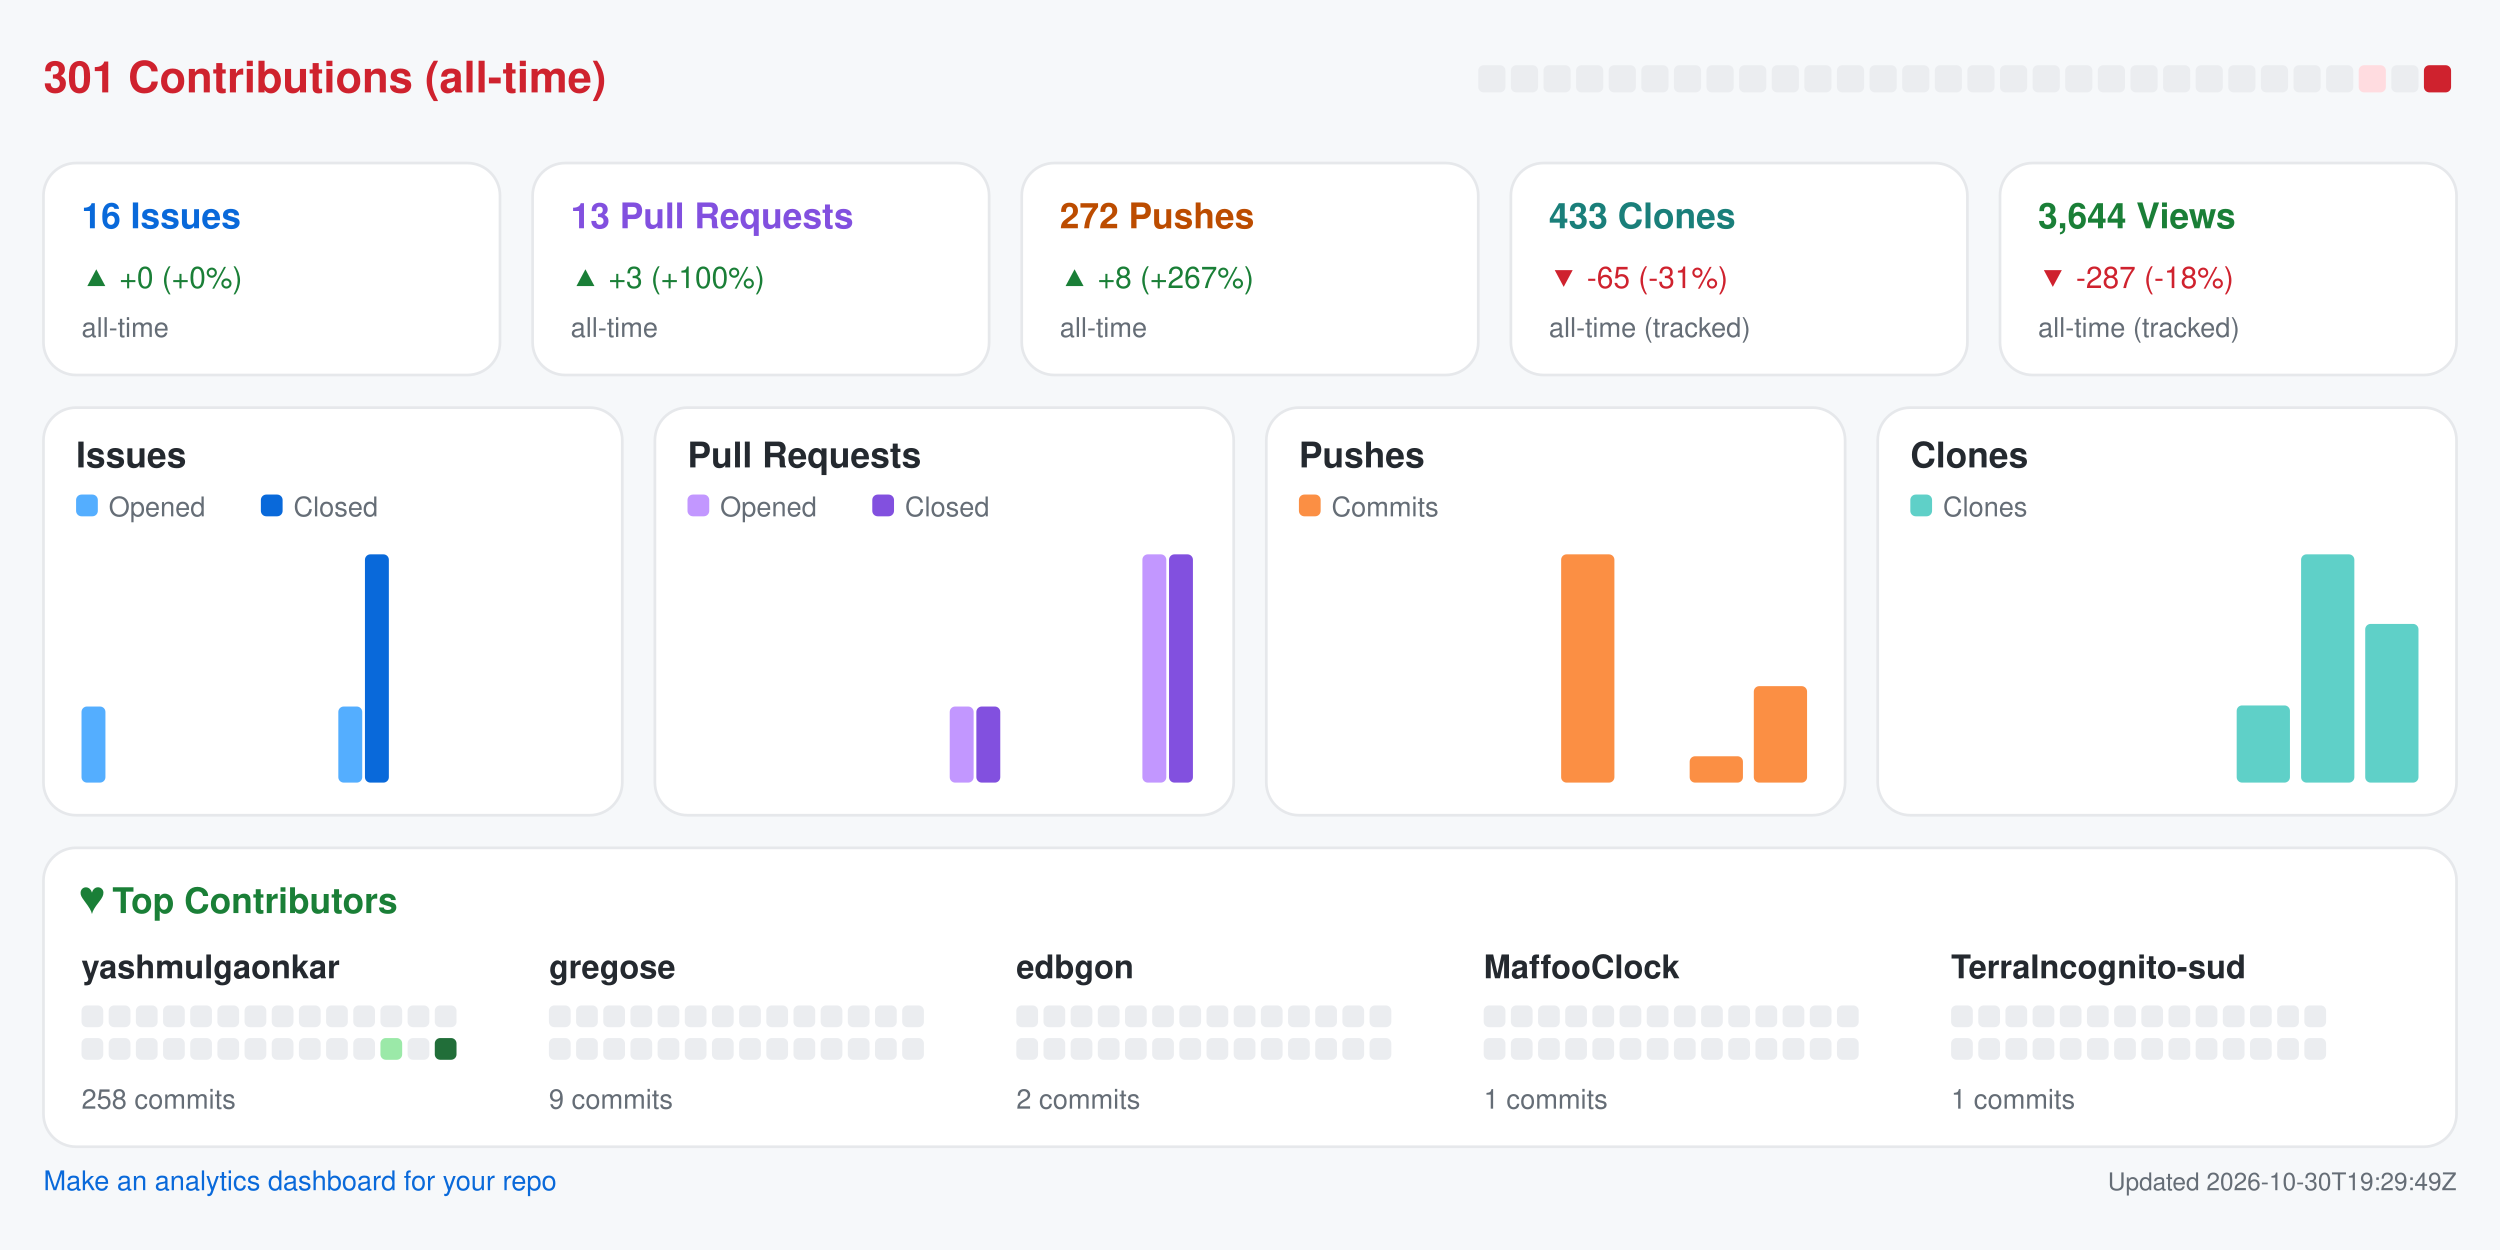
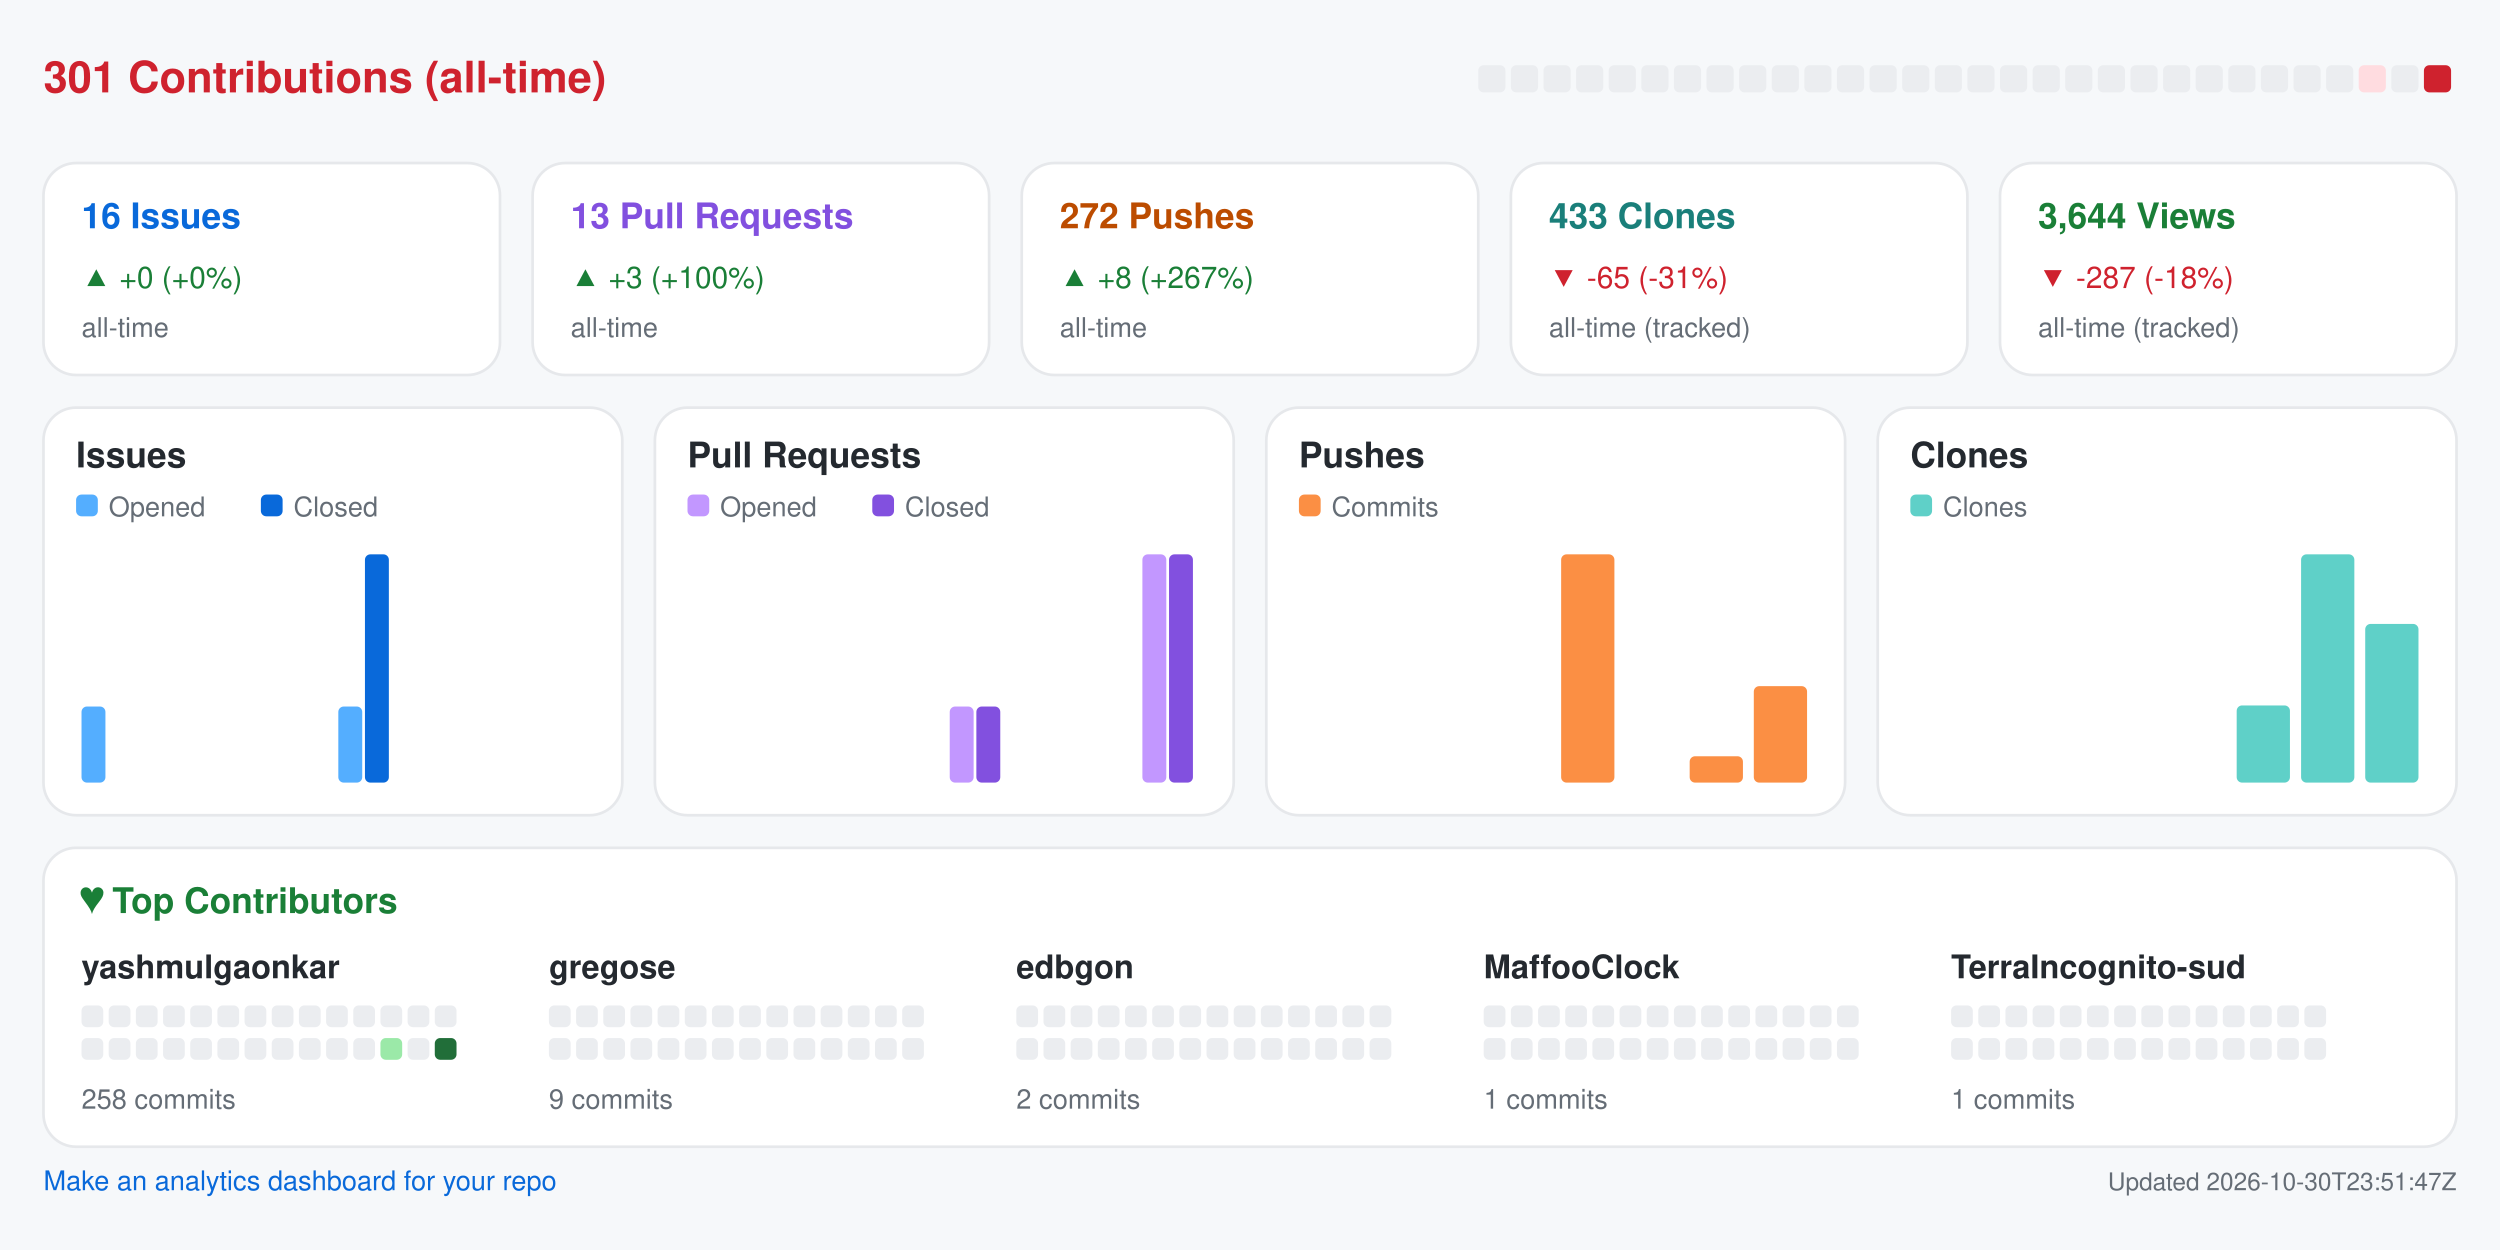
<svg xmlns="http://www.w3.org/2000/svg" width="920" height="460" viewBox="0 0 920 460" role="img" aria-label="Repository analytics for yashmulgaonkar/halo">
  <rect x="0.0" y="0.0" width="920.0" height="460.0" rx="0" fill="#f6f8fa" />
  <text x="16.0" y="34.0" fill="#cf222e" font-size="16" font-family="-apple-system,BlinkMacSystemFont,Segoe UI,Helvetica,Arial,sans-serif" font-weight="600" text-anchor="start">301 Contributions (all-time)</text>
  <rect x="544.0" y="24.0" width="10.0" height="10.0" rx="2" fill="#ebedf0" />
  <rect x="556.0" y="24.0" width="10.0" height="10.0" rx="2" fill="#ebedf0" />
  <rect x="568.0" y="24.0" width="10.0" height="10.0" rx="2" fill="#ebedf0" />
  <rect x="580.0" y="24.0" width="10.0" height="10.0" rx="2" fill="#ebedf0" />
  <rect x="592.0" y="24.0" width="10.0" height="10.0" rx="2" fill="#ebedf0" />
  <rect x="604.0" y="24.0" width="10.0" height="10.0" rx="2" fill="#ebedf0" />
  <rect x="616.0" y="24.0" width="10.0" height="10.0" rx="2" fill="#ebedf0" />
  <rect x="628.0" y="24.0" width="10.0" height="10.0" rx="2" fill="#ebedf0" />
  <rect x="640.0" y="24.0" width="10.0" height="10.0" rx="2" fill="#ebedf0" />
  <rect x="652.0" y="24.0" width="10.0" height="10.0" rx="2" fill="#ebedf0" />
  <rect x="664.0" y="24.0" width="10.0" height="10.0" rx="2" fill="#ebedf0" />
  <rect x="676.0" y="24.0" width="10.0" height="10.0" rx="2" fill="#ebedf0" />
  <rect x="688.0" y="24.0" width="10.0" height="10.0" rx="2" fill="#ebedf0" />
  <rect x="700.0" y="24.0" width="10.0" height="10.0" rx="2" fill="#ebedf0" />
  <rect x="712.0" y="24.0" width="10.0" height="10.0" rx="2" fill="#ebedf0" />
  <rect x="724.0" y="24.0" width="10.0" height="10.0" rx="2" fill="#ebedf0" />
  <rect x="736.0" y="24.0" width="10.0" height="10.0" rx="2" fill="#ebedf0" />
  <rect x="748.0" y="24.0" width="10.0" height="10.0" rx="2" fill="#ebedf0" />
  <rect x="760.0" y="24.0" width="10.0" height="10.0" rx="2" fill="#ebedf0" />
  <rect x="772.0" y="24.0" width="10.0" height="10.0" rx="2" fill="#ebedf0" />
  <rect x="784.0" y="24.0" width="10.0" height="10.0" rx="2" fill="#ebedf0" />
  <rect x="796.0" y="24.0" width="10.0" height="10.0" rx="2" fill="#ebedf0" />
  <rect x="808.0" y="24.0" width="10.0" height="10.0" rx="2" fill="#ebedf0" />
  <rect x="820.0" y="24.0" width="10.0" height="10.0" rx="2" fill="#ebedf0" />
  <rect x="832.0" y="24.0" width="10.0" height="10.0" rx="2" fill="#ebedf0" />
  <rect x="844.0" y="24.0" width="10.0" height="10.0" rx="2" fill="#ebedf0" />
  <rect x="856.0" y="24.0" width="10.0" height="10.0" rx="2" fill="#ebedf0" />
  <rect x="868.0" y="24.0" width="10.0" height="10.0" rx="2" fill="#ffdce0" />
  <rect x="880.0" y="24.0" width="10.0" height="10.0" rx="2" fill="#ebedf0" />
  <rect x="892.0" y="24.0" width="10.0" height="10.0" rx="2" fill="#cf222e" />
  <rect x="16.0" y="60.0" width="168.0" height="78.0" rx="12" fill="#ffffff" stroke="#e6e8eb" />
  <text x="30.0" y="84.0" fill="#0969da" font-size="13" font-family="-apple-system,BlinkMacSystemFont,Segoe UI,Helvetica,Arial,sans-serif" font-weight="600" text-anchor="start">16 Issues</text>
  <text x="30.0" y="106.0" fill="#1a7f37" font-size="11" font-family="-apple-system,BlinkMacSystemFont,Segoe UI,Helvetica,Arial,sans-serif" font-weight="400" text-anchor="start">▲ +0 (+0%)</text>
  <text x="30.0" y="124.0" fill="#656d76" font-size="10" font-family="-apple-system,BlinkMacSystemFont,Segoe UI,Helvetica,Arial,sans-serif" font-weight="400" text-anchor="start">all-time</text>
  <rect x="196.0" y="60.0" width="168.0" height="78.0" rx="12" fill="#ffffff" stroke="#e6e8eb" />
  <text x="210.0" y="84.0" fill="#8250df" font-size="13" font-family="-apple-system,BlinkMacSystemFont,Segoe UI,Helvetica,Arial,sans-serif" font-weight="600" text-anchor="start">13 Pull Requests</text>
  <text x="210.0" y="106.0" fill="#1a7f37" font-size="11" font-family="-apple-system,BlinkMacSystemFont,Segoe UI,Helvetica,Arial,sans-serif" font-weight="400" text-anchor="start">▲ +3 (+100%)</text>
  <text x="210.0" y="124.0" fill="#656d76" font-size="10" font-family="-apple-system,BlinkMacSystemFont,Segoe UI,Helvetica,Arial,sans-serif" font-weight="400" text-anchor="start">all-time</text>
  <rect x="376.0" y="60.0" width="168.0" height="78.0" rx="12" fill="#ffffff" stroke="#e6e8eb" />
  <text x="390.0" y="84.0" fill="#bc4c00" font-size="13" font-family="-apple-system,BlinkMacSystemFont,Segoe UI,Helvetica,Arial,sans-serif" font-weight="600" text-anchor="start">272 Pushes</text>
  <text x="390.0" y="106.0" fill="#1a7f37" font-size="11" font-family="-apple-system,BlinkMacSystemFont,Segoe UI,Helvetica,Arial,sans-serif" font-weight="400" text-anchor="start">▲ +8 (+267%)</text>
  <text x="390.0" y="124.0" fill="#656d76" font-size="10" font-family="-apple-system,BlinkMacSystemFont,Segoe UI,Helvetica,Arial,sans-serif" font-weight="400" text-anchor="start">all-time</text>
  <rect x="556.0" y="60.0" width="168.0" height="78.0" rx="12" fill="#ffffff" stroke="#e6e8eb" />
  <text x="570.0" y="84.0" fill="#1a7f7a" font-size="13" font-family="-apple-system,BlinkMacSystemFont,Segoe UI,Helvetica,Arial,sans-serif" font-weight="600" text-anchor="start">433 Clones</text>
  <text x="570.0" y="106.0" fill="#cf222e" font-size="11" font-family="-apple-system,BlinkMacSystemFont,Segoe UI,Helvetica,Arial,sans-serif" font-weight="400" text-anchor="start">▼ -65 (-31%)</text>
  <text x="570.0" y="124.0" fill="#656d76" font-size="10" font-family="-apple-system,BlinkMacSystemFont,Segoe UI,Helvetica,Arial,sans-serif" font-weight="400" text-anchor="start">all-time (tracked)</text>
  <rect x="736.0" y="60.0" width="168.0" height="78.0" rx="12" fill="#ffffff" stroke="#e6e8eb" />
  <text x="750.0" y="84.0" fill="#1a7f37" font-size="13" font-family="-apple-system,BlinkMacSystemFont,Segoe UI,Helvetica,Arial,sans-serif" font-weight="600" text-anchor="start">3,644 Views</text>
  <text x="750.0" y="106.0" fill="#cf222e" font-size="11" font-family="-apple-system,BlinkMacSystemFont,Segoe UI,Helvetica,Arial,sans-serif" font-weight="400" text-anchor="start">▼ -287 (-18%)</text>
  <text x="750.0" y="124.0" fill="#656d76" font-size="10" font-family="-apple-system,BlinkMacSystemFont,Segoe UI,Helvetica,Arial,sans-serif" font-weight="400" text-anchor="start">all-time (tracked)</text>
  <rect x="16.0" y="150.0" width="213.0" height="150.0" rx="12" fill="#ffffff" stroke="#e6e8eb" />
  <text x="28.0" y="172.0" fill="#24292f" font-size="13" font-family="-apple-system,BlinkMacSystemFont,Segoe UI,Helvetica,Arial,sans-serif" font-weight="600" text-anchor="start">Issues</text>
  <rect x="28.0" y="182.0" width="8.0" height="8.0" rx="2" fill="#54aeff" />
  <text x="40.0" y="190.0" fill="#656d76" font-size="10" font-family="-apple-system,BlinkMacSystemFont,Segoe UI,Helvetica,Arial,sans-serif" font-weight="400" text-anchor="start">Opened</text>
  <rect x="96.0" y="182.0" width="8.0" height="8.0" rx="2" fill="#0969da" />
  <text x="108.0" y="190.0" fill="#656d76" font-size="10" font-family="-apple-system,BlinkMacSystemFont,Segoe UI,Helvetica,Arial,sans-serif" font-weight="400" text-anchor="start">Closed</text>
  <rect x="30.0" y="260.0" width="8.8" height="28.0" rx="2" fill="#54aeff" />
  <rect x="39.8" y="288.0" width="8.8" height="0.0" rx="2" fill="#0969da" />
  <rect x="53.6" y="288.0" width="8.8" height="0.0" rx="2" fill="#54aeff" />
  <rect x="63.4" y="288.0" width="8.8" height="0.0" rx="2" fill="#0969da" />
  <rect x="77.2" y="288.0" width="8.8" height="0.0" rx="2" fill="#54aeff" />
  <rect x="87.1" y="288.0" width="8.8" height="0.0" rx="2" fill="#0969da" />
  <rect x="100.9" y="288.0" width="8.8" height="0.0" rx="2" fill="#54aeff" />
  <rect x="110.7" y="288.0" width="8.8" height="0.0" rx="2" fill="#0969da" />
  <rect x="124.5" y="260.0" width="8.8" height="28.0" rx="2" fill="#54aeff" />
  <rect x="134.3" y="204.0" width="8.8" height="84.0" rx="2" fill="#0969da" />
  <rect x="148.1" y="288.0" width="8.8" height="0.0" rx="2" fill="#54aeff" />
  <rect x="157.9" y="288.0" width="8.8" height="0.0" rx="2" fill="#0969da" />
  <rect x="171.8" y="288.0" width="8.8" height="0.0" rx="2" fill="#54aeff" />
  <rect x="181.6" y="288.0" width="8.8" height="0.0" rx="2" fill="#0969da" />
  <rect x="195.4" y="288.0" width="8.8" height="0.0" rx="2" fill="#54aeff" />
  <rect x="205.2" y="288.0" width="8.8" height="0.0" rx="2" fill="#0969da" />
  <rect x="241.0" y="150.0" width="213.0" height="150.0" rx="12" fill="#ffffff" stroke="#e6e8eb" />
  <text x="253.0" y="172.0" fill="#24292f" font-size="13" font-family="-apple-system,BlinkMacSystemFont,Segoe UI,Helvetica,Arial,sans-serif" font-weight="600" text-anchor="start">Pull Requests</text>
  <rect x="253.0" y="182.0" width="8.0" height="8.0" rx="2" fill="#c297ff" />
  <text x="265.0" y="190.0" fill="#656d76" font-size="10" font-family="-apple-system,BlinkMacSystemFont,Segoe UI,Helvetica,Arial,sans-serif" font-weight="400" text-anchor="start">Opened</text>
  <rect x="321.0" y="182.0" width="8.0" height="8.0" rx="2" fill="#8250df" />
  <text x="333.0" y="190.0" fill="#656d76" font-size="10" font-family="-apple-system,BlinkMacSystemFont,Segoe UI,Helvetica,Arial,sans-serif" font-weight="400" text-anchor="start">Closed</text>
  <rect x="255.0" y="288.0" width="8.8" height="0.0" rx="2" fill="#c297ff" />
  <rect x="264.8" y="288.0" width="8.8" height="0.0" rx="2" fill="#8250df" />
  <rect x="278.6" y="288.0" width="8.8" height="0.0" rx="2" fill="#c297ff" />
  <rect x="288.4" y="288.0" width="8.8" height="0.0" rx="2" fill="#8250df" />
  <rect x="302.2" y="288.0" width="8.8" height="0.0" rx="2" fill="#c297ff" />
  <rect x="312.1" y="288.0" width="8.8" height="0.0" rx="2" fill="#8250df" />
  <rect x="325.9" y="288.0" width="8.8" height="0.0" rx="2" fill="#c297ff" />
  <rect x="335.7" y="288.0" width="8.8" height="0.0" rx="2" fill="#8250df" />
  <rect x="349.5" y="260.0" width="8.8" height="28.0" rx="2" fill="#c297ff" />
  <rect x="359.3" y="260.0" width="8.8" height="28.0" rx="2" fill="#8250df" />
  <rect x="373.1" y="288.0" width="8.8" height="0.0" rx="2" fill="#c297ff" />
  <rect x="382.9" y="288.0" width="8.8" height="0.0" rx="2" fill="#8250df" />
  <rect x="396.8" y="288.0" width="8.8" height="0.0" rx="2" fill="#c297ff" />
  <rect x="406.6" y="288.0" width="8.8" height="0.0" rx="2" fill="#8250df" />
  <rect x="420.4" y="204.0" width="8.8" height="84.0" rx="2" fill="#c297ff" />
  <rect x="430.2" y="204.0" width="8.8" height="84.0" rx="2" fill="#8250df" />
  <rect x="466.0" y="150.0" width="213.0" height="150.0" rx="12" fill="#ffffff" stroke="#e6e8eb" />
  <text x="478.0" y="172.0" fill="#24292f" font-size="13" font-family="-apple-system,BlinkMacSystemFont,Segoe UI,Helvetica,Arial,sans-serif" font-weight="600" text-anchor="start">Pushes</text>
  <rect x="478.0" y="182.0" width="8.0" height="8.0" rx="2" fill="#fb8f44" />
  <text x="490.0" y="190.0" fill="#656d76" font-size="10" font-family="-apple-system,BlinkMacSystemFont,Segoe UI,Helvetica,Arial,sans-serif" font-weight="400" text-anchor="start">Commits</text>
  <rect x="480.0" y="288.0" width="19.6" height="0.0" rx="2" fill="#fb8f44" />
  <rect x="503.6" y="288.0" width="19.6" height="0.0" rx="2" fill="#fb8f44" />
  <rect x="527.2" y="288.0" width="19.6" height="0.0" rx="2" fill="#fb8f44" />
  <rect x="550.9" y="288.0" width="19.6" height="0.0" rx="2" fill="#fb8f44" />
  <rect x="574.5" y="204.0" width="19.6" height="84.0" rx="2" fill="#fb8f44" />
  <rect x="598.1" y="288.0" width="19.6" height="0.0" rx="2" fill="#fb8f44" />
  <rect x="621.8" y="278.3" width="19.6" height="9.7" rx="2" fill="#fb8f44" />
  <rect x="645.4" y="252.5" width="19.6" height="35.5" rx="2" fill="#fb8f44" />
  <rect x="691.0" y="150.0" width="213.0" height="150.0" rx="12" fill="#ffffff" stroke="#e6e8eb" />
  <text x="703.0" y="172.0" fill="#24292f" font-size="13" font-family="-apple-system,BlinkMacSystemFont,Segoe UI,Helvetica,Arial,sans-serif" font-weight="600" text-anchor="start">Clones</text>
  <rect x="703.0" y="182.0" width="8.0" height="8.0" rx="2" fill="#5fd0c8" />
  <text x="715.0" y="190.0" fill="#656d76" font-size="10" font-family="-apple-system,BlinkMacSystemFont,Segoe UI,Helvetica,Arial,sans-serif" font-weight="400" text-anchor="start">Clones</text>
  <rect x="705.0" y="288.0" width="19.6" height="0.0" rx="2" fill="#5fd0c8" />
  <rect x="728.6" y="288.0" width="19.6" height="0.0" rx="2" fill="#5fd0c8" />
  <rect x="752.2" y="288.0" width="19.6" height="0.0" rx="2" fill="#5fd0c8" />
  <rect x="775.9" y="288.0" width="19.6" height="0.0" rx="2" fill="#5fd0c8" />
  <rect x="799.5" y="288.0" width="19.6" height="0.0" rx="2" fill="#5fd0c8" />
  <rect x="823.1" y="259.6" width="19.6" height="28.4" rx="2" fill="#5fd0c8" />
  <rect x="846.8" y="204.0" width="19.6" height="84.0" rx="2" fill="#5fd0c8" />
  <rect x="870.4" y="229.6" width="19.6" height="58.4" rx="2" fill="#5fd0c8" />
  <rect x="16.0" y="312.0" width="888.0" height="110.0" rx="12" fill="#ffffff" stroke="#e6e8eb" />
  <text x="30.0" y="336.0" fill="#1a7f37" font-size="13" font-family="-apple-system,BlinkMacSystemFont,Segoe UI,Helvetica,Arial,sans-serif" font-weight="600" text-anchor="start">♥  Top Contributors</text>
  <text x="30.0" y="360.0" fill="#24292f" font-size="12" font-family="-apple-system,BlinkMacSystemFont,Segoe UI,Helvetica,Arial,sans-serif" font-weight="600" text-anchor="start">yashmulgaonkar</text>
  <rect x="30.0" y="370.0" width="8.0" height="8.0" rx="2" fill="#ebedf0" />
  <rect x="40.0" y="370.0" width="8.0" height="8.0" rx="2" fill="#ebedf0" />
  <rect x="50.0" y="370.0" width="8.0" height="8.0" rx="2" fill="#ebedf0" />
  <rect x="60.0" y="370.0" width="8.0" height="8.0" rx="2" fill="#ebedf0" />
  <rect x="70.0" y="370.0" width="8.0" height="8.0" rx="2" fill="#ebedf0" />
  <rect x="80.0" y="370.0" width="8.0" height="8.0" rx="2" fill="#ebedf0" />
  <rect x="90.0" y="370.0" width="8.0" height="8.0" rx="2" fill="#ebedf0" />
  <rect x="100.0" y="370.0" width="8.0" height="8.0" rx="2" fill="#ebedf0" />
  <rect x="110.0" y="370.0" width="8.0" height="8.0" rx="2" fill="#ebedf0" />
  <rect x="120.0" y="370.0" width="8.0" height="8.0" rx="2" fill="#ebedf0" />
  <rect x="130.0" y="370.0" width="8.0" height="8.0" rx="2" fill="#ebedf0" />
  <rect x="140.0" y="370.0" width="8.0" height="8.0" rx="2" fill="#ebedf0" />
  <rect x="150.0" y="370.0" width="8.0" height="8.0" rx="2" fill="#ebedf0" />
  <rect x="160.0" y="370.0" width="8.0" height="8.0" rx="2" fill="#ebedf0" />
  <rect x="30.0" y="382.0" width="8.0" height="8.0" rx="2" fill="#ebedf0" />
  <rect x="40.0" y="382.0" width="8.0" height="8.0" rx="2" fill="#ebedf0" />
  <rect x="50.0" y="382.0" width="8.0" height="8.0" rx="2" fill="#ebedf0" />
  <rect x="60.0" y="382.0" width="8.0" height="8.0" rx="2" fill="#ebedf0" />
  <rect x="70.0" y="382.0" width="8.0" height="8.0" rx="2" fill="#ebedf0" />
  <rect x="80.0" y="382.0" width="8.0" height="8.0" rx="2" fill="#ebedf0" />
  <rect x="90.0" y="382.0" width="8.0" height="8.0" rx="2" fill="#ebedf0" />
  <rect x="100.0" y="382.0" width="8.0" height="8.0" rx="2" fill="#ebedf0" />
  <rect x="110.0" y="382.0" width="8.0" height="8.0" rx="2" fill="#ebedf0" />
  <rect x="120.0" y="382.0" width="8.0" height="8.0" rx="2" fill="#ebedf0" />
  <rect x="130.0" y="382.0" width="8.0" height="8.0" rx="2" fill="#ebedf0" />
  <rect x="140.0" y="382.0" width="8.0" height="8.0" rx="2" fill="#9be9a8" />
  <rect x="150.0" y="382.0" width="8.0" height="8.0" rx="2" fill="#ebedf0" />
  <rect x="160.0" y="382.0" width="8.0" height="8.0" rx="2" fill="#216e39" />
  <text x="30.0" y="408.0" fill="#656d76" font-size="10" font-family="-apple-system,BlinkMacSystemFont,Segoe UI,Helvetica,Arial,sans-serif" font-weight="400" text-anchor="start">258 commits</text>
  <text x="202.0" y="360.0" fill="#24292f" font-size="12" font-family="-apple-system,BlinkMacSystemFont,Segoe UI,Helvetica,Arial,sans-serif" font-weight="600" text-anchor="start">gregose</text>
  <rect x="202.0" y="370.0" width="8.0" height="8.0" rx="2" fill="#ebedf0" />
  <rect x="212.0" y="370.0" width="8.0" height="8.0" rx="2" fill="#ebedf0" />
  <rect x="222.0" y="370.0" width="8.0" height="8.0" rx="2" fill="#ebedf0" />
  <rect x="232.0" y="370.0" width="8.0" height="8.0" rx="2" fill="#ebedf0" />
  <rect x="242.0" y="370.0" width="8.0" height="8.0" rx="2" fill="#ebedf0" />
  <rect x="252.0" y="370.0" width="8.0" height="8.0" rx="2" fill="#ebedf0" />
  <rect x="262.0" y="370.0" width="8.0" height="8.0" rx="2" fill="#ebedf0" />
  <rect x="272.0" y="370.0" width="8.0" height="8.0" rx="2" fill="#ebedf0" />
  <rect x="282.0" y="370.0" width="8.0" height="8.0" rx="2" fill="#ebedf0" />
  <rect x="292.0" y="370.0" width="8.0" height="8.0" rx="2" fill="#ebedf0" />
  <rect x="302.0" y="370.0" width="8.0" height="8.0" rx="2" fill="#ebedf0" />
  <rect x="312.0" y="370.0" width="8.0" height="8.0" rx="2" fill="#ebedf0" />
  <rect x="322.0" y="370.0" width="8.0" height="8.0" rx="2" fill="#ebedf0" />
  <rect x="332.0" y="370.0" width="8.0" height="8.0" rx="2" fill="#ebedf0" />
  <rect x="202.0" y="382.0" width="8.0" height="8.0" rx="2" fill="#ebedf0" />
  <rect x="212.0" y="382.0" width="8.0" height="8.0" rx="2" fill="#ebedf0" />
  <rect x="222.0" y="382.0" width="8.0" height="8.0" rx="2" fill="#ebedf0" />
  <rect x="232.0" y="382.0" width="8.0" height="8.0" rx="2" fill="#ebedf0" />
  <rect x="242.0" y="382.0" width="8.0" height="8.0" rx="2" fill="#ebedf0" />
  <rect x="252.0" y="382.0" width="8.0" height="8.0" rx="2" fill="#ebedf0" />
  <rect x="262.0" y="382.0" width="8.0" height="8.0" rx="2" fill="#ebedf0" />
  <rect x="272.0" y="382.0" width="8.0" height="8.0" rx="2" fill="#ebedf0" />
  <rect x="282.0" y="382.0" width="8.0" height="8.0" rx="2" fill="#ebedf0" />
  <rect x="292.0" y="382.0" width="8.0" height="8.0" rx="2" fill="#ebedf0" />
  <rect x="302.0" y="382.0" width="8.0" height="8.0" rx="2" fill="#ebedf0" />
  <rect x="312.0" y="382.0" width="8.0" height="8.0" rx="2" fill="#ebedf0" />
  <rect x="322.0" y="382.0" width="8.0" height="8.0" rx="2" fill="#ebedf0" />
  <rect x="332.0" y="382.0" width="8.0" height="8.0" rx="2" fill="#ebedf0" />
  <text x="202.0" y="408.0" fill="#656d76" font-size="10" font-family="-apple-system,BlinkMacSystemFont,Segoe UI,Helvetica,Arial,sans-serif" font-weight="400" text-anchor="start">9 commits</text>
  <text x="374.0" y="360.0" fill="#24292f" font-size="12" font-family="-apple-system,BlinkMacSystemFont,Segoe UI,Helvetica,Arial,sans-serif" font-weight="600" text-anchor="start">edbgon</text>
  <rect x="374.0" y="370.0" width="8.0" height="8.0" rx="2" fill="#ebedf0" />
  <rect x="384.0" y="370.0" width="8.0" height="8.0" rx="2" fill="#ebedf0" />
  <rect x="394.0" y="370.0" width="8.0" height="8.0" rx="2" fill="#ebedf0" />
  <rect x="404.0" y="370.0" width="8.0" height="8.0" rx="2" fill="#ebedf0" />
  <rect x="414.0" y="370.0" width="8.0" height="8.0" rx="2" fill="#ebedf0" />
  <rect x="424.0" y="370.0" width="8.0" height="8.0" rx="2" fill="#ebedf0" />
  <rect x="434.0" y="370.0" width="8.0" height="8.0" rx="2" fill="#ebedf0" />
  <rect x="444.0" y="370.0" width="8.0" height="8.0" rx="2" fill="#ebedf0" />
  <rect x="454.0" y="370.0" width="8.0" height="8.0" rx="2" fill="#ebedf0" />
  <rect x="464.0" y="370.0" width="8.0" height="8.0" rx="2" fill="#ebedf0" />
  <rect x="474.0" y="370.0" width="8.0" height="8.0" rx="2" fill="#ebedf0" />
  <rect x="484.0" y="370.0" width="8.0" height="8.0" rx="2" fill="#ebedf0" />
  <rect x="494.0" y="370.0" width="8.0" height="8.0" rx="2" fill="#ebedf0" />
  <rect x="504.0" y="370.0" width="8.0" height="8.0" rx="2" fill="#ebedf0" />
  <rect x="374.0" y="382.0" width="8.0" height="8.0" rx="2" fill="#ebedf0" />
  <rect x="384.0" y="382.0" width="8.0" height="8.0" rx="2" fill="#ebedf0" />
  <rect x="394.0" y="382.0" width="8.0" height="8.0" rx="2" fill="#ebedf0" />
  <rect x="404.0" y="382.0" width="8.0" height="8.0" rx="2" fill="#ebedf0" />
  <rect x="414.0" y="382.0" width="8.0" height="8.0" rx="2" fill="#ebedf0" />
  <rect x="424.0" y="382.0" width="8.0" height="8.0" rx="2" fill="#ebedf0" />
  <rect x="434.0" y="382.0" width="8.0" height="8.0" rx="2" fill="#ebedf0" />
  <rect x="444.0" y="382.0" width="8.0" height="8.0" rx="2" fill="#ebedf0" />
  <rect x="454.0" y="382.0" width="8.0" height="8.0" rx="2" fill="#ebedf0" />
  <rect x="464.0" y="382.0" width="8.0" height="8.0" rx="2" fill="#ebedf0" />
  <rect x="474.0" y="382.0" width="8.0" height="8.0" rx="2" fill="#ebedf0" />
  <rect x="484.0" y="382.0" width="8.0" height="8.0" rx="2" fill="#ebedf0" />
  <rect x="494.0" y="382.0" width="8.0" height="8.0" rx="2" fill="#ebedf0" />
  <rect x="504.0" y="382.0" width="8.0" height="8.0" rx="2" fill="#ebedf0" />
  <text x="374.0" y="408.0" fill="#656d76" font-size="10" font-family="-apple-system,BlinkMacSystemFont,Segoe UI,Helvetica,Arial,sans-serif" font-weight="400" text-anchor="start">2 commits</text>
  <text x="546.0" y="360.0" fill="#24292f" font-size="12" font-family="-apple-system,BlinkMacSystemFont,Segoe UI,Helvetica,Arial,sans-serif" font-weight="600" text-anchor="start">MaffooClock</text>
  <rect x="546.0" y="370.0" width="8.0" height="8.0" rx="2" fill="#ebedf0" />
  <rect x="556.0" y="370.0" width="8.0" height="8.0" rx="2" fill="#ebedf0" />
  <rect x="566.0" y="370.0" width="8.0" height="8.0" rx="2" fill="#ebedf0" />
  <rect x="576.0" y="370.0" width="8.0" height="8.0" rx="2" fill="#ebedf0" />
  <rect x="586.0" y="370.0" width="8.0" height="8.0" rx="2" fill="#ebedf0" />
  <rect x="596.0" y="370.0" width="8.0" height="8.0" rx="2" fill="#ebedf0" />
  <rect x="606.0" y="370.0" width="8.0" height="8.0" rx="2" fill="#ebedf0" />
  <rect x="616.0" y="370.0" width="8.0" height="8.0" rx="2" fill="#ebedf0" />
  <rect x="626.0" y="370.0" width="8.0" height="8.0" rx="2" fill="#ebedf0" />
  <rect x="636.0" y="370.0" width="8.0" height="8.0" rx="2" fill="#ebedf0" />
  <rect x="646.0" y="370.0" width="8.0" height="8.0" rx="2" fill="#ebedf0" />
  <rect x="656.0" y="370.0" width="8.0" height="8.0" rx="2" fill="#ebedf0" />
  <rect x="666.0" y="370.0" width="8.0" height="8.0" rx="2" fill="#ebedf0" />
  <rect x="676.0" y="370.0" width="8.0" height="8.0" rx="2" fill="#ebedf0" />
  <rect x="546.0" y="382.0" width="8.0" height="8.0" rx="2" fill="#ebedf0" />
  <rect x="556.0" y="382.0" width="8.0" height="8.0" rx="2" fill="#ebedf0" />
  <rect x="566.0" y="382.0" width="8.0" height="8.0" rx="2" fill="#ebedf0" />
  <rect x="576.0" y="382.0" width="8.0" height="8.0" rx="2" fill="#ebedf0" />
  <rect x="586.0" y="382.0" width="8.0" height="8.0" rx="2" fill="#ebedf0" />
  <rect x="596.0" y="382.0" width="8.0" height="8.0" rx="2" fill="#ebedf0" />
  <rect x="606.0" y="382.0" width="8.0" height="8.0" rx="2" fill="#ebedf0" />
  <rect x="616.0" y="382.0" width="8.0" height="8.0" rx="2" fill="#ebedf0" />
  <rect x="626.0" y="382.0" width="8.0" height="8.0" rx="2" fill="#ebedf0" />
  <rect x="636.0" y="382.0" width="8.0" height="8.0" rx="2" fill="#ebedf0" />
  <rect x="646.0" y="382.0" width="8.0" height="8.0" rx="2" fill="#ebedf0" />
  <rect x="656.0" y="382.0" width="8.0" height="8.0" rx="2" fill="#ebedf0" />
  <rect x="666.0" y="382.0" width="8.0" height="8.0" rx="2" fill="#ebedf0" />
  <rect x="676.0" y="382.0" width="8.0" height="8.0" rx="2" fill="#ebedf0" />
  <text x="546.0" y="408.0" fill="#656d76" font-size="10" font-family="-apple-system,BlinkMacSystemFont,Segoe UI,Helvetica,Arial,sans-serif" font-weight="400" text-anchor="start">1 commits</text>
  <text x="718.0" y="360.0" fill="#24292f" font-size="12" font-family="-apple-system,BlinkMacSystemFont,Segoe UI,Helvetica,Arial,sans-serif" font-weight="600" text-anchor="start">TerraIncognito-sud</text>
  <rect x="718.0" y="370.0" width="8.0" height="8.0" rx="2" fill="#ebedf0" />
  <rect x="728.0" y="370.0" width="8.0" height="8.0" rx="2" fill="#ebedf0" />
  <rect x="738.0" y="370.0" width="8.0" height="8.0" rx="2" fill="#ebedf0" />
  <rect x="748.0" y="370.0" width="8.0" height="8.0" rx="2" fill="#ebedf0" />
  <rect x="758.0" y="370.0" width="8.0" height="8.0" rx="2" fill="#ebedf0" />
  <rect x="768.0" y="370.0" width="8.0" height="8.0" rx="2" fill="#ebedf0" />
  <rect x="778.0" y="370.0" width="8.0" height="8.0" rx="2" fill="#ebedf0" />
  <rect x="788.0" y="370.0" width="8.0" height="8.0" rx="2" fill="#ebedf0" />
  <rect x="798.0" y="370.0" width="8.0" height="8.0" rx="2" fill="#ebedf0" />
  <rect x="808.0" y="370.0" width="8.0" height="8.0" rx="2" fill="#ebedf0" />
  <rect x="818.0" y="370.0" width="8.0" height="8.0" rx="2" fill="#ebedf0" />
  <rect x="828.0" y="370.0" width="8.0" height="8.0" rx="2" fill="#ebedf0" />
  <rect x="838.0" y="370.0" width="8.0" height="8.0" rx="2" fill="#ebedf0" />
  <rect x="848.0" y="370.0" width="8.0" height="8.0" rx="2" fill="#ebedf0" />
  <rect x="718.0" y="382.0" width="8.0" height="8.0" rx="2" fill="#ebedf0" />
  <rect x="728.0" y="382.0" width="8.0" height="8.0" rx="2" fill="#ebedf0" />
  <rect x="738.0" y="382.0" width="8.0" height="8.0" rx="2" fill="#ebedf0" />
  <rect x="748.0" y="382.0" width="8.0" height="8.0" rx="2" fill="#ebedf0" />
  <rect x="758.0" y="382.0" width="8.0" height="8.0" rx="2" fill="#ebedf0" />
  <rect x="768.0" y="382.0" width="8.0" height="8.0" rx="2" fill="#ebedf0" />
  <rect x="778.0" y="382.0" width="8.0" height="8.0" rx="2" fill="#ebedf0" />
  <rect x="788.0" y="382.0" width="8.0" height="8.0" rx="2" fill="#ebedf0" />
  <rect x="798.0" y="382.0" width="8.0" height="8.0" rx="2" fill="#ebedf0" />
  <rect x="808.0" y="382.0" width="8.0" height="8.0" rx="2" fill="#ebedf0" />
  <rect x="818.0" y="382.0" width="8.0" height="8.0" rx="2" fill="#ebedf0" />
  <rect x="828.0" y="382.0" width="8.0" height="8.0" rx="2" fill="#ebedf0" />
  <rect x="838.0" y="382.0" width="8.0" height="8.0" rx="2" fill="#ebedf0" />
  <rect x="848.0" y="382.0" width="8.0" height="8.0" rx="2" fill="#ebedf0" />
  <text x="718.0" y="408.0" fill="#656d76" font-size="10" font-family="-apple-system,BlinkMacSystemFont,Segoe UI,Helvetica,Arial,sans-serif" font-weight="400" text-anchor="start">1 commits</text>
  <a href="https://github.com/yashmulgaonkar/repo-analytics" target="_blank" rel="noopener noreferrer">
    <text x="16.0" y="438.0" fill="#0969da" font-size="10" font-family="-apple-system,BlinkMacSystemFont,Segoe UI,Helvetica,Arial,sans-serif" font-weight="400" text-anchor="start">Make an analytics dashboard for your repo</text>
  </a>
-   <text x="904.0" y="438.0" fill="#656d76" font-size="9" font-family="-apple-system,BlinkMacSystemFont,Segoe UI,Helvetica,Arial,sans-serif" font-weight="400" text-anchor="end">Updated 2026-10-30T19:29:49Z</text>
+   <text x="904.0" y="438.0" fill="#656d76" font-size="9" font-family="-apple-system,BlinkMacSystemFont,Segoe UI,Helvetica,Arial,sans-serif" font-weight="400" text-anchor="end">Updated 2026-10-30T23:51:47Z</text>
</svg>
